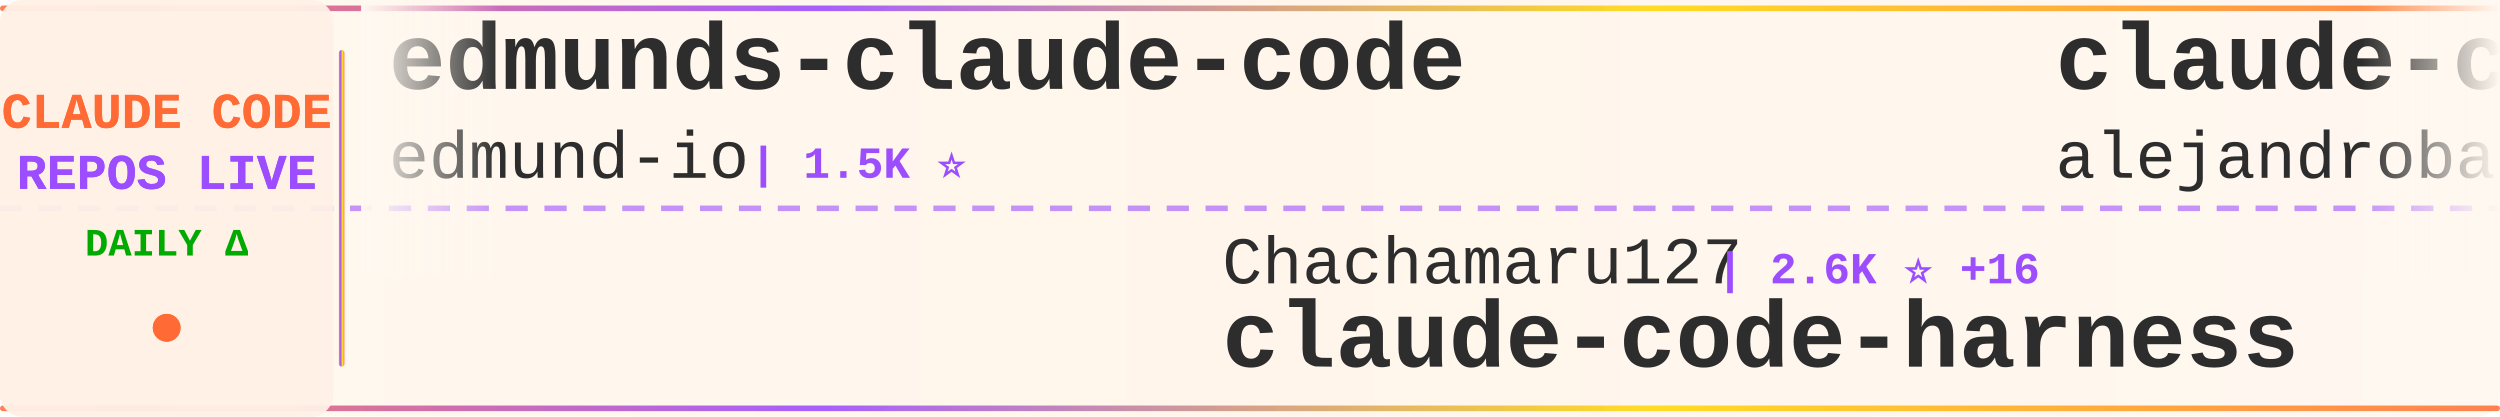
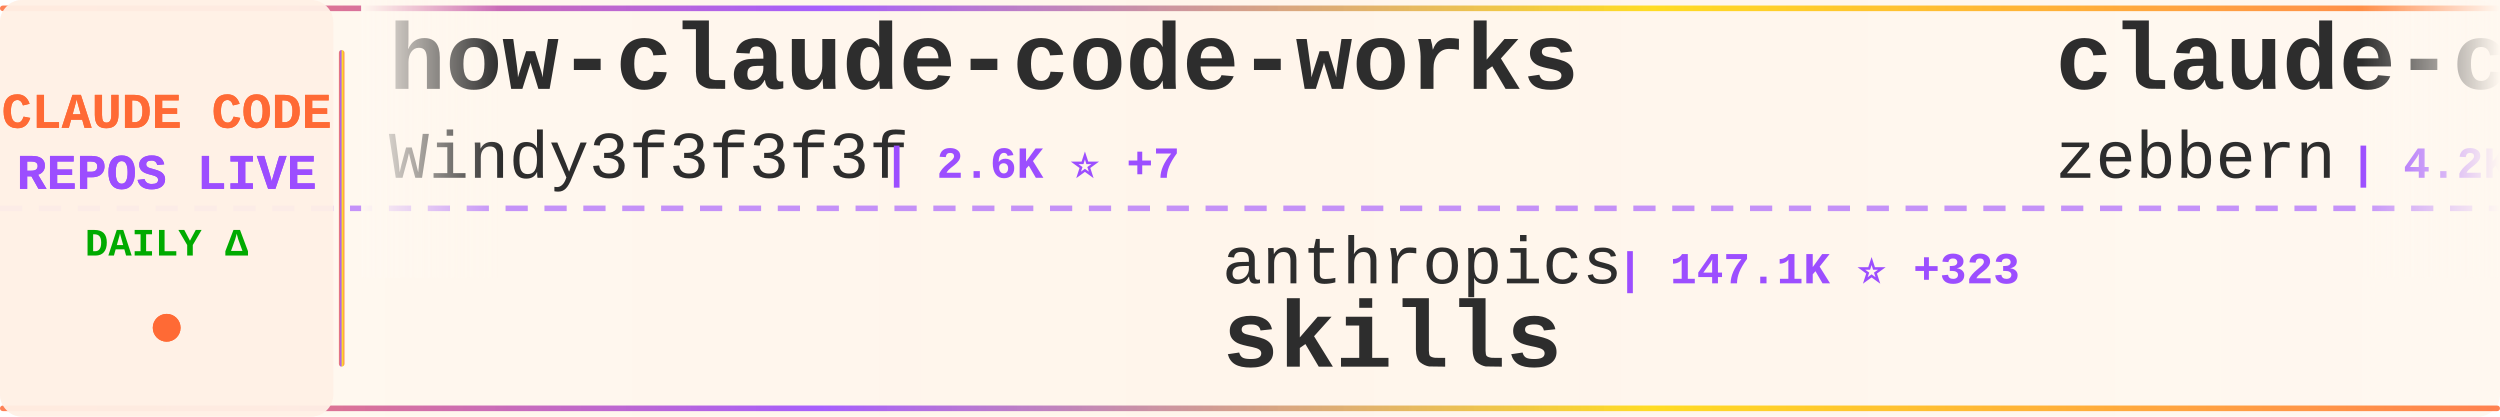
<svg xmlns="http://www.w3.org/2000/svg" width="900" height="150">
  <defs>
    <linearGradient id="tickerBg" x1="0%" y1="0%" x2="100%" y2="0%">
      <stop offset="0%" style="stop-color:#fff8f0;stop-opacity:0.98" />
      <stop offset="50%" style="stop-color:#fff5eb;stop-opacity:1" />
      <stop offset="100%" style="stop-color:#fff8f0;stop-opacity:0.98" />
    </linearGradient>
    <linearGradient id="borderGrad" x1="0%" y1="0%" x2="100%" y2="0%">
      <stop offset="0%" style="stop-color:#FF6B35;stop-opacity:0.85">
        <animate attributeName="stop-opacity" values="0.85;1;0.85" dur="2s" repeatCount="indefinite" />
      </stop>
      <stop offset="33%" style="stop-color:#9C4EFF;stop-opacity:0.9">
        <animate attributeName="stop-opacity" values="0.9;1;0.9" dur="2.2s" repeatCount="indefinite" />
      </stop>
      <stop offset="66%" style="stop-color:#FFD700;stop-opacity:0.85">
        <animate attributeName="stop-opacity" values="0.85;1;0.85" dur="1.8s" repeatCount="indefinite" />
      </stop>
      <stop offset="100%" style="stop-color:#FF6B35;stop-opacity:0.85">
        <animate attributeName="stop-opacity" values="0.85;1;0.85" dur="2s" repeatCount="indefinite" />
      </stop>
    </linearGradient>
    <filter id="textGlow">
      <feGaussianBlur stdDeviation="0.15" result="coloredBlur" />
      <feMerge>
        <feMergeNode in="coloredBlur" />
        <feMergeNode in="SourceGraphic" />
      </feMerge>
    </filter>
    <filter id="metricGlow">
      <feGaussianBlur stdDeviation="0.2" result="coloredBlur" />
      <feMerge>
        <feMergeNode in="coloredBlur" />
        <feMergeNode in="SourceGraphic" />
      </feMerge>
    </filter>
    <linearGradient id="leftFade" x1="0%" y1="0%" x2="100%" y2="0%">
      <stop offset="0%" style="stop-color:#fff8f0;stop-opacity:1" />
      <stop offset="100%" style="stop-color:#fff8f0;stop-opacity:0" />
    </linearGradient>
    <linearGradient id="rightFade" x1="0%" y1="0%" x2="100%" y2="0%">
      <stop offset="0%" style="stop-color:#fff8f0;stop-opacity:0" />
      <stop offset="100%" style="stop-color:#fff8f0;stop-opacity:1" />
    </linearGradient>
  </defs>
  <rect width="900" height="150" fill="url(#tickerBg)" rx="8" />
  <rect x="0" y="2" width="900" height="2" fill="url(#borderGrad)" rx="1" />
  <rect x="0" y="146" width="900" height="2" fill="url(#borderGrad)" rx="1" />
  <line x1="0" y1="75" x2="900" y2="75" stroke="#9C4EFF" stroke-width="2" stroke-dasharray="8 6" opacity="0.6" />
  <rect x="0" y="0" width="120" height="150" fill="#fff0e6" opacity="0.95" rx="8" />
  <text x="60" y="46" font-family="'Courier New', monospace" font-size="18" font-weight="bold" fill="#FF6B35" text-anchor="middle" filter="url(#textGlow)">
    CLAUDE CODE
  </text>
  <text x="60" y="68" font-family="'Courier New', monospace" font-size="18" font-weight="bold" fill="#9C4EFF" text-anchor="middle" filter="url(#textGlow)">
    REPOS LIVE
  </text>
  <text x="60" y="92" font-family="'Courier New', monospace" font-size="14" font-weight="bold" fill="#00aa00" text-anchor="middle">
    DAILY Δ
  </text>
  <circle cx="60" cy="118" r="5" fill="#FF6B35" filter="url(#metricGlow)">
    <animate attributeName="r" values="4;6;4" dur="1.5s" repeatCount="indefinite" />
    <animate attributeName="opacity" values="0.6;1;0.6" dur="1.5s" repeatCount="indefinite" />
  </circle>
  <rect x="122" y="18" width="2" height="114" fill="url(#borderGrad)" rx="1" />
  <clipPath id="tickerClip">
    <rect x="130" y="0" width="770" height="150" />
  </clipPath>
  <g clip-path="url(#tickerClip)">
    <g id="tickerItems">
      <animateTransform attributeName="transform" attributeType="XML" type="translate" from="0 0" to="-3000 0" dur="54s" repeatCount="indefinite" />
      <g transform="translate(0, 0)">
-         <text x="140" y="32" font-family="'Courier New', monospace" font-size="34" font-weight="bold" fill="#2d2d2d">edmunds-claude-code</text>
-         <text x="140" y="64" font-family="'Courier New', monospace" font-size="24" font-weight="normal" fill="#2d2d2d" opacity="1.0">edmund-io</text>
-         <text x="270" y="64" font-family="'Courier New', monospace" font-size="16" font-weight="bold" fill="#9C4EFF"> | 1.5K ⭐</text>
+         <text x="140" y="32" font-family="'Courier New', monospace" font-size="34" font-weight="bold" fill="#2d2d2d">how-claude-code-works</text>
+         <text x="140" y="64" font-family="'Courier New', monospace" font-size="24" font-weight="normal" fill="#2d2d2d" opacity="1.0">Windy3f3f3f3f</text>
+         <text x="318" y="64" font-family="'Courier New', monospace" font-size="16" font-weight="bold" fill="#9C4EFF"> | 2.6K ⭐ +7</text>
      </g>
      <g transform="translate(300, 0)">
-         <text x="140" y="102" font-family="'Courier New', monospace" font-size="24" font-weight="normal" fill="#2d2d2d" opacity="1.0">Chachamaru127</text>
-         <text x="318" y="102" font-family="'Courier New', monospace" font-size="16" font-weight="bold" fill="#9C4EFF"> | 2.6K ⭐ +16</text>
-         <text x="140" y="132" font-family="'Courier New', monospace" font-size="34" font-weight="bold" fill="#2d2d2d">claude-code-harness</text>
+         <text x="140" y="102" font-family="'Courier New', monospace" font-size="24" font-weight="normal" fill="#2d2d2d" opacity="1.0">anthropics</text>
+         <text x="282" y="102" font-family="'Courier New', monospace" font-size="16" font-weight="bold" fill="#9C4EFF"> | 147.1K ⭐ +323</text>
+         <text x="140" y="132" font-family="'Courier New', monospace" font-size="34" font-weight="bold" fill="#2d2d2d">skills</text>
      </g>
      <g transform="translate(600, 0)">
-         <text x="140" y="32" font-family="'Courier New', monospace" font-size="34" font-weight="bold" fill="#2d2d2d">claude-code-from-source</text>
-         <text x="140" y="64" font-family="'Courier New', monospace" font-size="24" font-weight="normal" fill="#2d2d2d" opacity="1.0">alejandrobalderas</text>
-         <text x="366" y="64" font-family="'Courier New', monospace" font-size="16" font-weight="bold" fill="#9C4EFF"> | 2.2K ⭐ +1</text>
+         <text x="140" y="32" font-family="'Courier New', monospace" font-size="34" font-weight="bold" fill="#2d2d2d">claude-code-guide</text>
+         <text x="140" y="64" font-family="'Courier New', monospace" font-size="24" font-weight="normal" fill="#2d2d2d" opacity="1.0">zebbern</text>
+         <text x="246" y="64" font-family="'Courier New', monospace" font-size="16" font-weight="bold" fill="#9C4EFF"> | 4.2K ⭐ +2</text>
      </g>
      <g transform="translate(900, 0)">
-         <text x="140" y="102" font-family="'Courier New', monospace" font-size="24" font-weight="normal" fill="#2d2d2d" opacity="1.0">multica-ai</text>
-         <text x="282" y="102" font-family="'Courier New', monospace" font-size="16" font-weight="bold" fill="#9C4EFF"> | 169.0K ⭐ +755</text>
-         <text x="140" y="132" font-family="'Courier New', monospace" font-size="34" font-weight="bold" fill="#2d2d2d">andrej-karpathy-skills</text>
+         <text x="140" y="102" font-family="'Courier New', monospace" font-size="24" font-weight="normal" fill="#2d2d2d" opacity="1.0">alirezarezvani</text>
+         <text x="330" y="102" font-family="'Courier New', monospace" font-size="16" font-weight="bold" fill="#9C4EFF"> | 17.3K ⭐ +81</text>
+         <text x="140" y="132" font-family="'Courier New', monospace" font-size="34" font-weight="bold" fill="#2d2d2d">claude-skills</text>
      </g>
      <g transform="translate(1200, 0)">
-         <text x="140" y="32" font-family="'Courier New', monospace" font-size="34" font-weight="bold" fill="#2d2d2d">claude-code-engineering</text>
-         <text x="140" y="64" font-family="'Courier New', monospace" font-size="24" font-weight="normal" fill="#2d2d2d" opacity="1.0">huangjia2019</text>
-         <text x="306" y="64" font-family="'Courier New', monospace" font-size="16" font-weight="bold" fill="#9C4EFF"> | 782 ⭐ +6</text>
+         <text x="140" y="32" font-family="'Courier New', monospace" font-size="34" font-weight="bold" fill="#2d2d2d">claude-code-action</text>
+         <text x="140" y="64" font-family="'Courier New', monospace" font-size="24" font-weight="normal" fill="#2d2d2d" opacity="1.0">anthropics</text>
+         <text x="282" y="64" font-family="'Courier New', monospace" font-size="16" font-weight="bold" fill="#9C4EFF"> | 7.9K ⭐ +15</text>
      </g>
      <g transform="translate(1500, 0)">
-         <text x="140" y="102" font-family="'Courier New', monospace" font-size="24" font-weight="normal" fill="#2d2d2d" opacity="1.0">Maciek-roboblog</text>
-         <text x="342" y="102" font-family="'Courier New', monospace" font-size="16" font-weight="bold" fill="#9C4EFF"> | 8.1K ⭐ +6</text>
-         <text x="140" y="132" font-family="'Courier New', monospace" font-size="34" font-weight="bold" fill="#2d2d2d">Claude-Code-Usage-Monito...</text>
+         <text x="140" y="102" font-family="'Courier New', monospace" font-size="24" font-weight="normal" fill="#2d2d2d" opacity="1.0">huangserva</text>
+         <text x="282" y="102" font-family="'Courier New', monospace" font-size="16" font-weight="bold" fill="#9C4EFF"> | 597 ⭐</text>
+         <text x="140" y="132" font-family="'Courier New', monospace" font-size="34" font-weight="bold" fill="#2d2d2d">claude-code-cli</text>
      </g>
      <g transform="translate(1800, 0)">
-         <text x="140" y="32" font-family="'Courier New', monospace" font-size="34" font-weight="bold" fill="#2d2d2d">claude-coder</text>
-         <text x="140" y="64" font-family="'Courier New', monospace" font-size="24" font-weight="normal" fill="#2d2d2d" opacity="1.0">kodu-ai</text>
-         <text x="246" y="64" font-family="'Courier New', monospace" font-size="16" font-weight="bold" fill="#9C4EFF"> | 5.3K ⭐ +1</text>
+         <text x="140" y="32" font-family="'Courier New', monospace" font-size="34" font-weight="bold" fill="#2d2d2d">Claude-code</text>
+         <text x="140" y="64" font-family="'Courier New', monospace" font-size="24" font-weight="normal" fill="#2d2d2d" opacity="1.0">zstmfhy</text>
+         <text x="246" y="64" font-family="'Courier New', monospace" font-size="16" font-weight="bold" fill="#9C4EFF"> | 190 ⭐</text>
      </g>
      <g transform="translate(2100, 0)">
-         <text x="140" y="102" font-family="'Courier New', monospace" font-size="24" font-weight="normal" fill="#2d2d2d" opacity="1.0">RichardAtCT</text>
-         <text x="294" y="102" font-family="'Courier New', monospace" font-size="16" font-weight="bold" fill="#9C4EFF"> | 2.7K ⭐ +3</text>
-         <text x="140" y="132" font-family="'Courier New', monospace" font-size="34" font-weight="bold" fill="#2d2d2d">claude-code-telegram</text>
+         <text x="140" y="102" font-family="'Courier New', monospace" font-size="24" font-weight="normal" fill="#2d2d2d" opacity="1.0">diet103</text>
+         <text x="246" y="102" font-family="'Courier New', monospace" font-size="16" font-weight="bold" fill="#9C4EFF"> | 9.7K ⭐ +2</text>
+         <text x="140" y="132" font-family="'Courier New', monospace" font-size="34" font-weight="bold" fill="#2d2d2d">claude-code-infrastructu...</text>
      </g>
      <g transform="translate(2400, 0)">
-         <text x="140" y="32" font-family="'Courier New', monospace" font-size="34" font-weight="bold" fill="#2d2d2d">awesome-claude-code-tool...</text>
-         <text x="140" y="64" font-family="'Courier New', monospace" font-size="24" font-weight="normal" fill="#2d2d2d" opacity="1.0">rohitg00</text>
-         <text x="258" y="64" font-family="'Courier New', monospace" font-size="16" font-weight="bold" fill="#9C4EFF"> | 2.0K ⭐ +12</text>
+         <text x="140" y="32" font-family="'Courier New', monospace" font-size="34" font-weight="bold" fill="#2d2d2d">antigravity-awesome-skil...</text>
+         <text x="140" y="64" font-family="'Courier New', monospace" font-size="24" font-weight="normal" fill="#2d2d2d" opacity="1.0">sickn33</text>
+         <text x="246" y="64" font-family="'Courier New', monospace" font-size="16" font-weight="bold" fill="#9C4EFF"> | 39.9K ⭐ +99</text>
      </g>
      <g transform="translate(2700, 0)">
-         <text x="140" y="102" font-family="'Courier New', monospace" font-size="24" font-weight="normal" fill="#2d2d2d" opacity="1.0">chauncygu</text>
-         <text x="270" y="102" font-family="'Courier New', monospace" font-size="16" font-weight="bold" fill="#9C4EFF"> | 2.6K ⭐ +4</text>
-         <text x="140" y="132" font-family="'Courier New', monospace" font-size="34" font-weight="bold" fill="#2d2d2d">collection-claude-code-s...</text>
+         <text x="140" y="102" font-family="'Courier New', monospace" font-size="24" font-weight="normal" fill="#2d2d2d" opacity="1.0">anthropics</text>
+         <text x="282" y="102" font-family="'Courier New', monospace" font-size="16" font-weight="bold" fill="#9C4EFF"> | 29.5K ⭐ +69</text>
+         <text x="140" y="132" font-family="'Courier New', monospace" font-size="34" font-weight="bold" fill="#2d2d2d">claude-plugins-official</text>
      </g>
      <g transform="translate(3000, 0)">
-         <text x="140" y="32" font-family="'Courier New', monospace" font-size="34" font-weight="bold" fill="#2d2d2d">edmunds-claude-code</text>
-         <text x="140" y="64" font-family="'Courier New', monospace" font-size="24" font-weight="normal" fill="#2d2d2d" opacity="1.0">edmund-io</text>
-         <text x="270" y="64" font-family="'Courier New', monospace" font-size="16" font-weight="bold" fill="#9C4EFF"> | 1.5K ⭐</text>
+         <text x="140" y="32" font-family="'Courier New', monospace" font-size="34" font-weight="bold" fill="#2d2d2d">how-claude-code-works</text>
+         <text x="140" y="64" font-family="'Courier New', monospace" font-size="24" font-weight="normal" fill="#2d2d2d" opacity="1.0">Windy3f3f3f3f</text>
+         <text x="318" y="64" font-family="'Courier New', monospace" font-size="16" font-weight="bold" fill="#9C4EFF"> | 2.6K ⭐ +7</text>
      </g>
      <g transform="translate(3300, 0)">
-         <text x="140" y="102" font-family="'Courier New', monospace" font-size="24" font-weight="normal" fill="#2d2d2d" opacity="1.0">Chachamaru127</text>
-         <text x="318" y="102" font-family="'Courier New', monospace" font-size="16" font-weight="bold" fill="#9C4EFF"> | 2.6K ⭐ +16</text>
-         <text x="140" y="132" font-family="'Courier New', monospace" font-size="34" font-weight="bold" fill="#2d2d2d">claude-code-harness</text>
+         <text x="140" y="102" font-family="'Courier New', monospace" font-size="24" font-weight="normal" fill="#2d2d2d" opacity="1.0">anthropics</text>
+         <text x="282" y="102" font-family="'Courier New', monospace" font-size="16" font-weight="bold" fill="#9C4EFF"> | 147.1K ⭐ +323</text>
+         <text x="140" y="132" font-family="'Courier New', monospace" font-size="34" font-weight="bold" fill="#2d2d2d">skills</text>
      </g>
      <g transform="translate(3600, 0)">
-         <text x="140" y="32" font-family="'Courier New', monospace" font-size="34" font-weight="bold" fill="#2d2d2d">claude-code-from-source</text>
-         <text x="140" y="64" font-family="'Courier New', monospace" font-size="24" font-weight="normal" fill="#2d2d2d" opacity="1.0">alejandrobalderas</text>
-         <text x="366" y="64" font-family="'Courier New', monospace" font-size="16" font-weight="bold" fill="#9C4EFF"> | 2.2K ⭐ +1</text>
+         <text x="140" y="32" font-family="'Courier New', monospace" font-size="34" font-weight="bold" fill="#2d2d2d">claude-code-guide</text>
+         <text x="140" y="64" font-family="'Courier New', monospace" font-size="24" font-weight="normal" fill="#2d2d2d" opacity="1.0">zebbern</text>
+         <text x="246" y="64" font-family="'Courier New', monospace" font-size="16" font-weight="bold" fill="#9C4EFF"> | 4.2K ⭐ +2</text>
      </g>
      <g transform="translate(3900, 0)">
-         <text x="140" y="102" font-family="'Courier New', monospace" font-size="24" font-weight="normal" fill="#2d2d2d" opacity="1.0">multica-ai</text>
-         <text x="282" y="102" font-family="'Courier New', monospace" font-size="16" font-weight="bold" fill="#9C4EFF"> | 169.0K ⭐ +755</text>
-         <text x="140" y="132" font-family="'Courier New', monospace" font-size="34" font-weight="bold" fill="#2d2d2d">andrej-karpathy-skills</text>
+         <text x="140" y="102" font-family="'Courier New', monospace" font-size="24" font-weight="normal" fill="#2d2d2d" opacity="1.0">alirezarezvani</text>
+         <text x="330" y="102" font-family="'Courier New', monospace" font-size="16" font-weight="bold" fill="#9C4EFF"> | 17.3K ⭐ +81</text>
+         <text x="140" y="132" font-family="'Courier New', monospace" font-size="34" font-weight="bold" fill="#2d2d2d">claude-skills</text>
      </g>
    </g>
  </g>
  <rect x="130" y="0" width="50" height="100" fill="url(#leftFade)" />
  <rect x="850" y="0" width="50" height="100" fill="url(#rightFade)" />
</svg>
